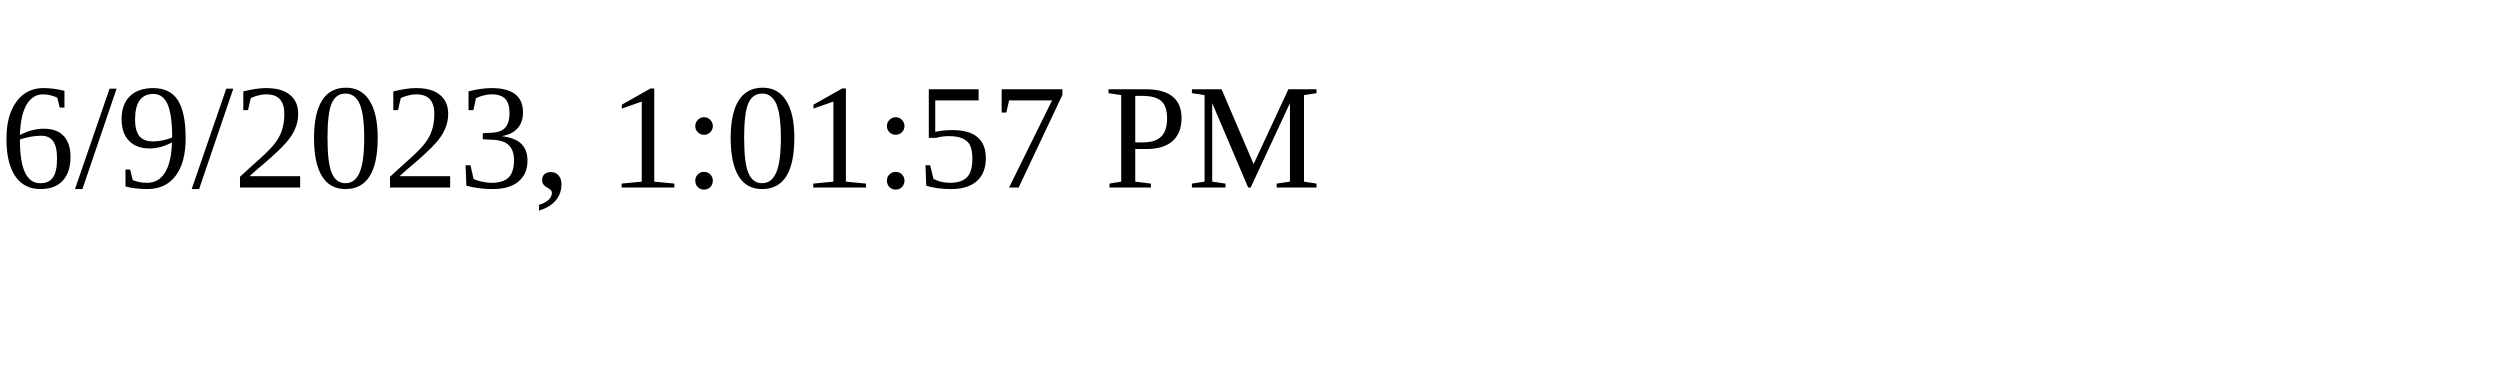
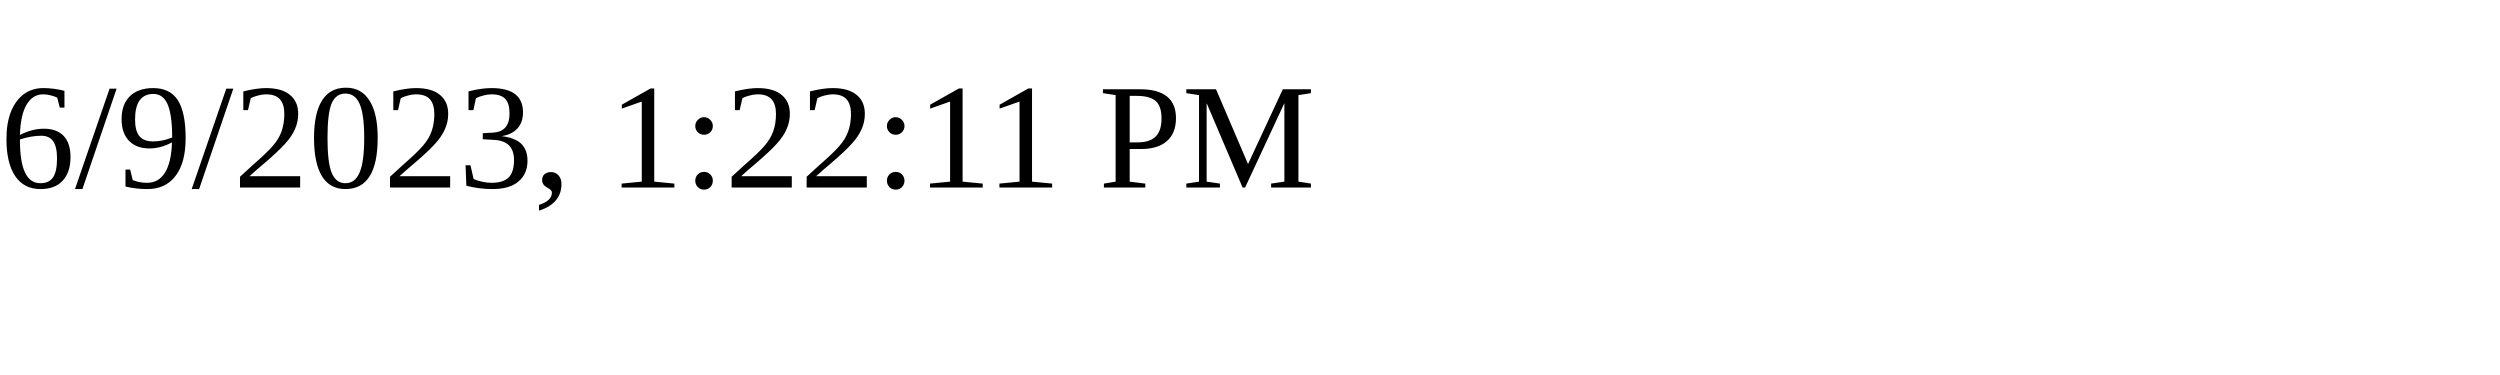
<svg xmlns="http://www.w3.org/2000/svg" height="30" width="200">
-   <text x="0" y="15">6/9/2023, 1:01:57 PM</text>
+   <text x="0" y="15">6/9/2023, 1:22:11 PM</text>
</svg>
